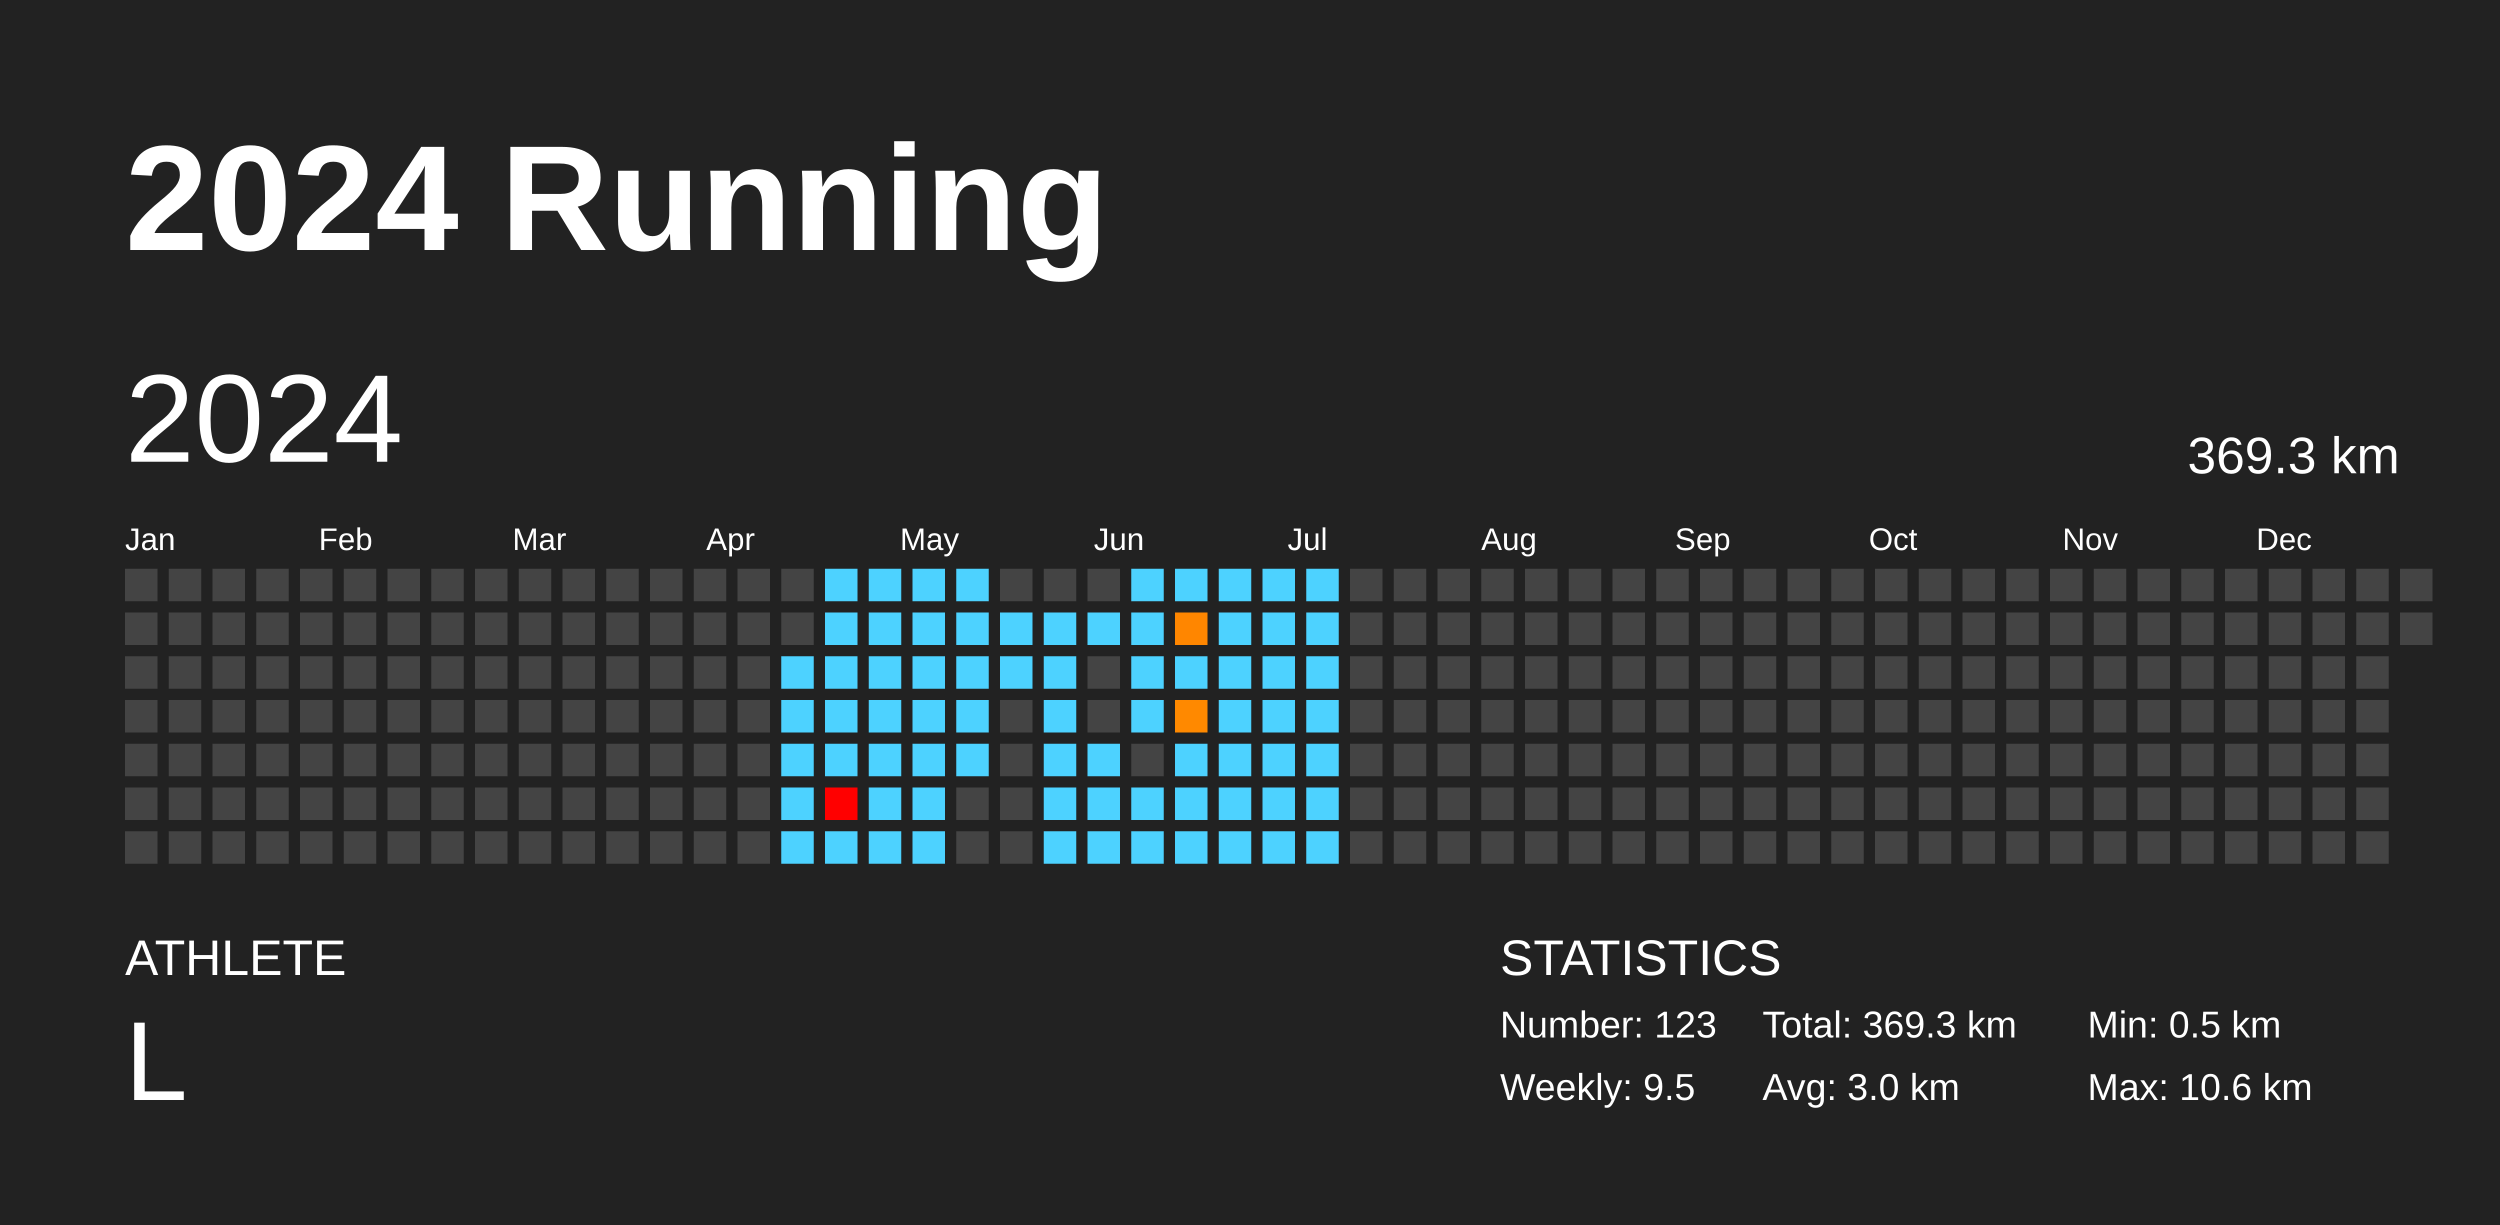
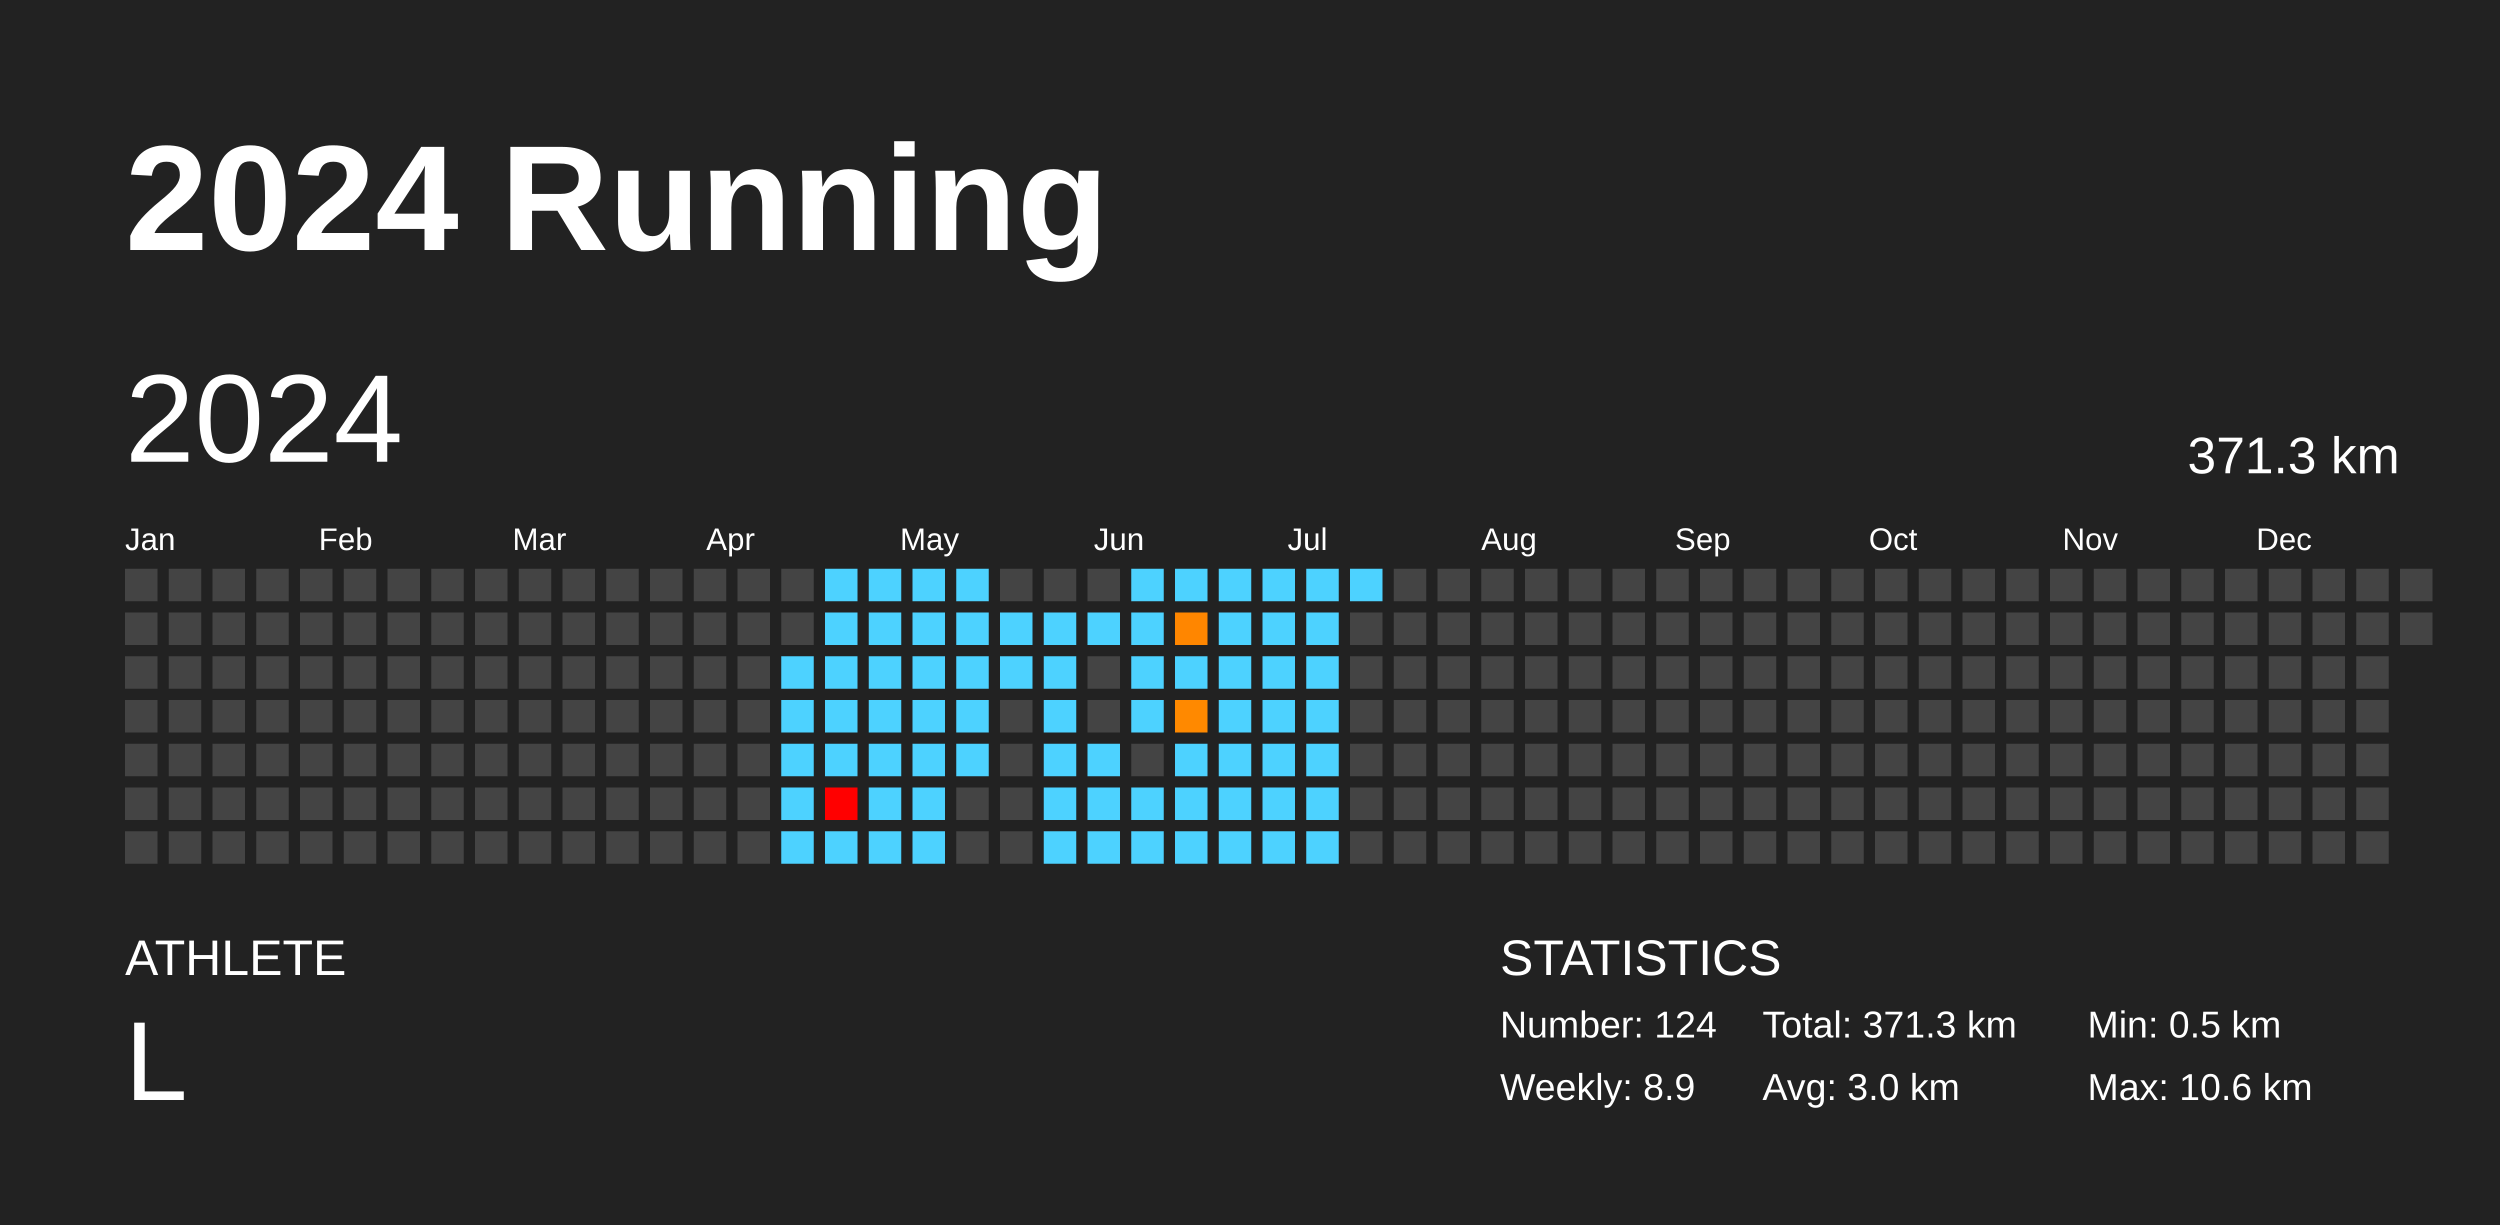
<svg xmlns="http://www.w3.org/2000/svg" baseProfile="full" height="98mm" version="1.1" viewBox="0,0,200,98" width="200mm">
  <defs />
  <rect fill="#222222" height="98" width="200" x="0" y="0" />
  <text fill="#FFFFFF" style="font-size:12px; font-family:Arial; font-weight:bold;" x="10" y="20">2024 Running</text>
  <text fill="#FFFFFF" style="font-size:4px; font-family:Arial" x="10" y="78">ATHLETE</text>
  <text fill="#FFFFFF" style="font-size:9px; font-family:Arial" x="10" y="88">L</text>
  <text fill="#FFFFFF" style="font-size:4px; font-family:Arial" x="120" y="78">STATISTICS</text>
-   <text fill="#FFFFFF" style="font-size:3px; font-family:Arial" x="120" y="83">Number: 123</text>
-   <text fill="#FFFFFF" style="font-size:3px; font-family:Arial" x="120" y="88">Weekly: 9.5</text>
-   <text fill="#FFFFFF" style="font-size:3px; font-family:Arial" x="141" y="83">Total: 369.3 km</text>
+   <text fill="#FFFFFF" style="font-size:3px; font-family:Arial" x="120" y="83">Number: 124</text>
+   <text fill="#FFFFFF" style="font-size:3px; font-family:Arial" x="120" y="88">Weekly: 8.9</text>
+   <text fill="#FFFFFF" style="font-size:3px; font-family:Arial" x="141" y="83">Total: 371.3 km</text>
  <text fill="#FFFFFF" style="font-size:3px; font-family:Arial" x="141" y="88">Avg: 3.0 km</text>
  <text fill="#FFFFFF" style="font-size:3px; font-family:Arial" x="167" y="83">Min: 0.5 km</text>
  <text fill="#FFFFFF" style="font-size:3px; font-family:Arial" x="167" y="88">Max: 10.6 km</text>
  <text dominant-baseline="hanging" fill="#FFFFFF" style="font-size:10.0px; font-family:Arial;" x="10" y="30">2024</text>
-   <text dominant-baseline="hanging" fill="#FFFFFF" style="font-size:4.125px; font-family:Arial;" x="175" y="35">369.3 km</text>
+   <text dominant-baseline="hanging" fill="#FFFFFF" style="font-size:4.125px; font-family:Arial;" x="175" y="35">371.3 km</text>
  <text fill="#FFFFFF" style="font-size:2.5px; font-family:Arial" x="10.0" y="44">Jan</text>
  <text fill="#FFFFFF" style="font-size:2.5px; font-family:Arial" x="25.5" y="44">Feb</text>
  <text fill="#FFFFFF" style="font-size:2.5px; font-family:Arial" x="41.0" y="44">Mar</text>
  <text fill="#FFFFFF" style="font-size:2.5px; font-family:Arial" x="56.5" y="44">Apr</text>
  <text fill="#FFFFFF" style="font-size:2.5px; font-family:Arial" x="72.0" y="44">May</text>
  <text fill="#FFFFFF" style="font-size:2.5px; font-family:Arial" x="87.5" y="44">Jun</text>
  <text fill="#FFFFFF" style="font-size:2.5px; font-family:Arial" x="103.0" y="44">Jul</text>
  <text fill="#FFFFFF" style="font-size:2.5px; font-family:Arial" x="118.5" y="44">Aug</text>
  <text fill="#FFFFFF" style="font-size:2.5px; font-family:Arial" x="134.0" y="44">Sep</text>
  <text fill="#FFFFFF" style="font-size:2.5px; font-family:Arial" x="149.5" y="44">Oct</text>
  <text fill="#FFFFFF" style="font-size:2.5px; font-family:Arial" x="165.0" y="44">Nov</text>
  <text fill="#FFFFFF" style="font-size:2.5px; font-family:Arial" x="180.5" y="44">Dec</text>
  <rect fill="#444444" height="2.6" width="2.6" x="10.0" y="45.5" />
  <rect fill="#444444" height="2.6" width="2.6" x="10.0" y="49.0" />
  <rect fill="#444444" height="2.6" width="2.6" x="10.0" y="52.5" />
  <rect fill="#444444" height="2.6" width="2.6" x="10.0" y="56.0" />
  <rect fill="#444444" height="2.6" width="2.6" x="10.0" y="59.5" />
  <rect fill="#444444" height="2.6" width="2.6" x="10.0" y="63.0" />
  <rect fill="#444444" height="2.6" width="2.6" x="10.0" y="66.5" />
  <rect fill="#444444" height="2.6" width="2.6" x="13.5" y="45.5" />
  <rect fill="#444444" height="2.6" width="2.6" x="13.5" y="49.0" />
  <rect fill="#444444" height="2.6" width="2.6" x="13.5" y="52.5" />
  <rect fill="#444444" height="2.6" width="2.6" x="13.5" y="56.0" />
  <rect fill="#444444" height="2.6" width="2.6" x="13.5" y="59.5" />
  <rect fill="#444444" height="2.6" width="2.6" x="13.5" y="63.0" />
  <rect fill="#444444" height="2.6" width="2.6" x="13.5" y="66.5" />
  <rect fill="#444444" height="2.6" width="2.6" x="17.0" y="45.5" />
  <rect fill="#444444" height="2.6" width="2.6" x="17.0" y="49.0" />
  <rect fill="#444444" height="2.6" width="2.6" x="17.0" y="52.5" />
  <rect fill="#444444" height="2.6" width="2.6" x="17.0" y="56.0" />
  <rect fill="#444444" height="2.6" width="2.6" x="17.0" y="59.5" />
  <rect fill="#444444" height="2.6" width="2.6" x="17.0" y="63.0" />
  <rect fill="#444444" height="2.6" width="2.6" x="17.0" y="66.5" />
  <rect fill="#444444" height="2.6" width="2.6" x="20.5" y="45.5" />
  <rect fill="#444444" height="2.6" width="2.6" x="20.5" y="49.0" />
  <rect fill="#444444" height="2.6" width="2.6" x="20.5" y="52.5" />
  <rect fill="#444444" height="2.6" width="2.6" x="20.5" y="56.0" />
  <rect fill="#444444" height="2.6" width="2.6" x="20.5" y="59.5" />
  <rect fill="#444444" height="2.6" width="2.6" x="20.5" y="63.0" />
  <rect fill="#444444" height="2.6" width="2.6" x="20.5" y="66.5" />
  <rect fill="#444444" height="2.6" width="2.6" x="24.0" y="45.5" />
  <rect fill="#444444" height="2.6" width="2.6" x="24.0" y="49.0" />
  <rect fill="#444444" height="2.6" width="2.6" x="24.0" y="52.5" />
  <rect fill="#444444" height="2.6" width="2.6" x="24.0" y="56.0" />
  <rect fill="#444444" height="2.6" width="2.6" x="24.0" y="59.5" />
  <rect fill="#444444" height="2.6" width="2.6" x="24.0" y="63.0" />
  <rect fill="#444444" height="2.6" width="2.6" x="24.0" y="66.5" />
  <rect fill="#444444" height="2.6" width="2.6" x="27.5" y="45.5" />
  <rect fill="#444444" height="2.6" width="2.6" x="27.5" y="49.0" />
  <rect fill="#444444" height="2.6" width="2.6" x="27.5" y="52.5" />
  <rect fill="#444444" height="2.6" width="2.6" x="27.5" y="56.0" />
  <rect fill="#444444" height="2.6" width="2.6" x="27.5" y="59.5" />
  <rect fill="#444444" height="2.6" width="2.6" x="27.5" y="63.0" />
  <rect fill="#444444" height="2.6" width="2.6" x="27.5" y="66.5" />
  <rect fill="#444444" height="2.6" width="2.6" x="31.0" y="45.5" />
  <rect fill="#444444" height="2.6" width="2.6" x="31.0" y="49.0" />
  <rect fill="#444444" height="2.6" width="2.6" x="31.0" y="52.5" />
  <rect fill="#444444" height="2.6" width="2.6" x="31.0" y="56.0" />
  <rect fill="#444444" height="2.6" width="2.6" x="31.0" y="59.5" />
  <rect fill="#444444" height="2.6" width="2.6" x="31.0" y="63.0" />
  <rect fill="#444444" height="2.6" width="2.6" x="31.0" y="66.5" />
  <rect fill="#444444" height="2.6" width="2.6" x="34.5" y="45.5" />
  <rect fill="#444444" height="2.6" width="2.6" x="34.5" y="49.0" />
  <rect fill="#444444" height="2.6" width="2.6" x="34.5" y="52.5" />
  <rect fill="#444444" height="2.6" width="2.6" x="34.5" y="56.0" />
  <rect fill="#444444" height="2.6" width="2.6" x="34.5" y="59.5" />
  <rect fill="#444444" height="2.6" width="2.6" x="34.5" y="63.0" />
  <rect fill="#444444" height="2.6" width="2.6" x="34.5" y="66.5" />
  <rect fill="#444444" height="2.6" width="2.6" x="38.0" y="45.5" />
  <rect fill="#444444" height="2.6" width="2.6" x="38.0" y="49.0" />
  <rect fill="#444444" height="2.6" width="2.6" x="38.0" y="52.5" />
  <rect fill="#444444" height="2.6" width="2.6" x="38.0" y="56.0" />
  <rect fill="#444444" height="2.6" width="2.6" x="38.0" y="59.5" />
  <rect fill="#444444" height="2.6" width="2.6" x="38.0" y="63.0" />
  <rect fill="#444444" height="2.6" width="2.6" x="38.0" y="66.5" />
  <rect fill="#444444" height="2.6" width="2.6" x="41.5" y="45.5" />
  <rect fill="#444444" height="2.6" width="2.6" x="41.5" y="49.0" />
  <rect fill="#444444" height="2.6" width="2.6" x="41.5" y="52.5" />
  <rect fill="#444444" height="2.6" width="2.6" x="41.5" y="56.0" />
  <rect fill="#444444" height="2.6" width="2.6" x="41.5" y="59.5" />
  <rect fill="#444444" height="2.6" width="2.6" x="41.5" y="63.0" />
  <rect fill="#444444" height="2.6" width="2.6" x="41.5" y="66.5" />
  <rect fill="#444444" height="2.6" width="2.6" x="45.0" y="45.5" />
  <rect fill="#444444" height="2.6" width="2.6" x="45.0" y="49.0" />
  <rect fill="#444444" height="2.6" width="2.6" x="45.0" y="52.5" />
  <rect fill="#444444" height="2.6" width="2.6" x="45.0" y="56.0" />
  <rect fill="#444444" height="2.6" width="2.6" x="45.0" y="59.5" />
  <rect fill="#444444" height="2.6" width="2.6" x="45.0" y="63.0" />
  <rect fill="#444444" height="2.6" width="2.6" x="45.0" y="66.5" />
  <rect fill="#444444" height="2.6" width="2.6" x="48.5" y="45.5" />
  <rect fill="#444444" height="2.6" width="2.6" x="48.5" y="49.0" />
  <rect fill="#444444" height="2.6" width="2.6" x="48.5" y="52.5" />
  <rect fill="#444444" height="2.6" width="2.6" x="48.5" y="56.0" />
  <rect fill="#444444" height="2.6" width="2.6" x="48.5" y="59.5" />
  <rect fill="#444444" height="2.6" width="2.6" x="48.5" y="63.0" />
  <rect fill="#444444" height="2.6" width="2.6" x="48.5" y="66.5" />
  <rect fill="#444444" height="2.6" width="2.6" x="52.0" y="45.5" />
  <rect fill="#444444" height="2.6" width="2.6" x="52.0" y="49.0" />
  <rect fill="#444444" height="2.6" width="2.6" x="52.0" y="52.5" />
  <rect fill="#444444" height="2.6" width="2.6" x="52.0" y="56.0" />
  <rect fill="#444444" height="2.6" width="2.6" x="52.0" y="59.5" />
  <rect fill="#444444" height="2.6" width="2.6" x="52.0" y="63.0" />
  <rect fill="#444444" height="2.6" width="2.6" x="52.0" y="66.5" />
  <rect fill="#444444" height="2.6" width="2.6" x="55.5" y="45.5" />
  <rect fill="#444444" height="2.6" width="2.6" x="55.5" y="49.0" />
  <rect fill="#444444" height="2.6" width="2.6" x="55.5" y="52.5" />
  <rect fill="#444444" height="2.6" width="2.6" x="55.5" y="56.0" />
  <rect fill="#444444" height="2.6" width="2.6" x="55.5" y="59.5" />
  <rect fill="#444444" height="2.6" width="2.6" x="55.5" y="63.0" />
  <rect fill="#444444" height="2.6" width="2.6" x="55.5" y="66.5" />
  <rect fill="#444444" height="2.6" width="2.6" x="59.0" y="45.5" />
  <rect fill="#444444" height="2.6" width="2.6" x="59.0" y="49.0" />
  <rect fill="#444444" height="2.6" width="2.6" x="59.0" y="52.5" />
  <rect fill="#444444" height="2.6" width="2.6" x="59.0" y="56.0" />
  <rect fill="#444444" height="2.6" width="2.6" x="59.0" y="59.5" />
  <rect fill="#444444" height="2.6" width="2.6" x="59.0" y="63.0" />
  <rect fill="#444444" height="2.6" width="2.6" x="59.0" y="66.5" />
  <rect fill="#444444" height="2.6" width="2.6" x="62.5" y="45.5" />
  <rect fill="#444444" height="2.6" width="2.6" x="62.5" y="49.0" />
  <rect fill="#4dd2ff" height="2.6" width="2.6" x="62.5" y="52.5" />
  <rect fill="#4dd2ff" height="2.6" width="2.6" x="62.5" y="56.0" />
  <rect fill="#4dd2ff" height="2.6" width="2.6" x="62.5" y="59.5" />
  <rect fill="#4dd2ff" height="2.6" width="2.6" x="62.5" y="63.0" />
  <rect fill="#4dd2ff" height="2.6" width="2.6" x="62.5" y="66.5" />
  <rect fill="#4dd2ff" height="2.6" width="2.6" x="66.0" y="45.5" />
  <rect fill="#4dd2ff" height="2.6" width="2.6" x="66.0" y="49.0" />
  <rect fill="#4dd2ff" height="2.6" width="2.6" x="66.0" y="52.5" />
  <rect fill="#4dd2ff" height="2.6" width="2.6" x="66.0" y="56.0" />
  <rect fill="#4dd2ff" height="2.6" width="2.6" x="66.0" y="59.5" />
  <rect fill="red" height="2.6" width="2.6" x="66.0" y="63.0" />
  <rect fill="#4dd2ff" height="2.6" width="2.6" x="66.0" y="66.5" />
  <rect fill="#4dd2ff" height="2.6" width="2.6" x="69.5" y="45.5" />
  <rect fill="#4dd2ff" height="2.6" width="2.6" x="69.5" y="49.0" />
  <rect fill="#4dd2ff" height="2.6" width="2.6" x="69.5" y="52.5" />
  <rect fill="#4dd2ff" height="2.6" width="2.6" x="69.5" y="56.0" />
  <rect fill="#4dd2ff" height="2.6" width="2.6" x="69.5" y="59.5" />
  <rect fill="#4dd2ff" height="2.6" width="2.6" x="69.5" y="63.0" />
  <rect fill="#4dd2ff" height="2.6" width="2.6" x="69.5" y="66.5" />
  <rect fill="#4dd2ff" height="2.6" width="2.6" x="73.0" y="45.5" />
  <rect fill="#4dd2ff" height="2.6" width="2.6" x="73.0" y="49.0" />
  <rect fill="#4dd2ff" height="2.6" width="2.6" x="73.0" y="52.5" />
  <rect fill="#4dd2ff" height="2.6" width="2.6" x="73.0" y="56.0" />
  <rect fill="#4dd2ff" height="2.6" width="2.6" x="73.0" y="59.5" />
  <rect fill="#4dd2ff" height="2.6" width="2.6" x="73.0" y="63.0" />
  <rect fill="#4dd2ff" height="2.6" width="2.6" x="73.0" y="66.5" />
  <rect fill="#4dd2ff" height="2.6" width="2.6" x="76.5" y="45.5" />
  <rect fill="#4dd2ff" height="2.6" width="2.6" x="76.5" y="49.0" />
  <rect fill="#4dd2ff" height="2.6" width="2.6" x="76.5" y="52.5" />
  <rect fill="#4dd2ff" height="2.6" width="2.6" x="76.5" y="56.0" />
  <rect fill="#4dd2ff" height="2.6" width="2.6" x="76.5" y="59.5" />
  <rect fill="#444444" height="2.6" width="2.6" x="76.5" y="63.0" />
  <rect fill="#444444" height="2.6" width="2.6" x="76.5" y="66.5" />
  <rect fill="#444444" height="2.6" width="2.6" x="80.0" y="45.5" />
  <rect fill="#4dd2ff" height="2.6" width="2.6" x="80.0" y="49.0" />
  <rect fill="#4dd2ff" height="2.6" width="2.6" x="80.0" y="52.5" />
  <rect fill="#444444" height="2.6" width="2.6" x="80.0" y="56.0" />
  <rect fill="#444444" height="2.6" width="2.6" x="80.0" y="59.5" />
  <rect fill="#444444" height="2.6" width="2.6" x="80.0" y="63.0" />
  <rect fill="#444444" height="2.6" width="2.6" x="80.0" y="66.5" />
  <rect fill="#444444" height="2.6" width="2.6" x="83.5" y="45.5" />
  <rect fill="#4dd2ff" height="2.6" width="2.6" x="83.5" y="49.0" />
  <rect fill="#4dd2ff" height="2.6" width="2.6" x="83.5" y="52.5" />
  <rect fill="#4dd2ff" height="2.6" width="2.6" x="83.5" y="56.0" />
  <rect fill="#4dd2ff" height="2.6" width="2.6" x="83.5" y="59.5" />
  <rect fill="#4dd2ff" height="2.6" width="2.6" x="83.5" y="63.0" />
  <rect fill="#4dd2ff" height="2.6" width="2.6" x="83.5" y="66.5" />
  <rect fill="#444444" height="2.6" width="2.6" x="87.0" y="45.5" />
  <rect fill="#4dd2ff" height="2.6" width="2.6" x="87.0" y="49.0" />
  <rect fill="#444444" height="2.6" width="2.6" x="87.0" y="52.5" />
  <rect fill="#444444" height="2.6" width="2.6" x="87.0" y="56.0" />
  <rect fill="#4dd2ff" height="2.6" width="2.6" x="87.0" y="59.5" />
  <rect fill="#4dd2ff" height="2.6" width="2.6" x="87.0" y="63.0" />
  <rect fill="#4dd2ff" height="2.6" width="2.6" x="87.0" y="66.5" />
  <rect fill="#4dd2ff" height="2.6" width="2.6" x="90.5" y="45.5" />
  <rect fill="#4dd2ff" height="2.6" width="2.6" x="90.5" y="49.0" />
  <rect fill="#4dd2ff" height="2.6" width="2.6" x="90.5" y="52.5" />
  <rect fill="#4dd2ff" height="2.6" width="2.6" x="90.5" y="56.0" />
  <rect fill="#444444" height="2.6" width="2.6" x="90.5" y="59.5" />
  <rect fill="#4dd2ff" height="2.6" width="2.6" x="90.5" y="63.0" />
  <rect fill="#4dd2ff" height="2.6" width="2.6" x="90.5" y="66.5" />
  <rect fill="#4dd2ff" height="2.6" width="2.6" x="94.0" y="45.5" />
  <rect fill="#ff8600" height="2.6" width="2.6" x="94.0" y="49.0" />
  <rect fill="#4dd2ff" height="2.6" width="2.6" x="94.0" y="52.5" />
  <rect fill="#ff8900" height="2.6" width="2.6" x="94.0" y="56.0" />
  <rect fill="#4dd2ff" height="2.6" width="2.6" x="94.0" y="59.5" />
  <rect fill="#4dd2ff" height="2.6" width="2.6" x="94.0" y="63.0" />
  <rect fill="#4dd2ff" height="2.6" width="2.6" x="94.0" y="66.5" />
  <rect fill="#4dd2ff" height="2.6" width="2.6" x="97.5" y="45.5" />
  <rect fill="#4dd2ff" height="2.6" width="2.6" x="97.5" y="49.0" />
  <rect fill="#4dd2ff" height="2.6" width="2.6" x="97.5" y="52.5" />
  <rect fill="#4dd2ff" height="2.6" width="2.6" x="97.5" y="56.0" />
  <rect fill="#4dd2ff" height="2.6" width="2.6" x="97.5" y="59.5" />
  <rect fill="#4dd2ff" height="2.6" width="2.6" x="97.5" y="63.0" />
  <rect fill="#4dd2ff" height="2.6" width="2.6" x="97.5" y="66.5" />
  <rect fill="#4dd2ff" height="2.6" width="2.6" x="101.0" y="45.5" />
  <rect fill="#4dd2ff" height="2.6" width="2.6" x="101.0" y="49.0" />
  <rect fill="#4dd2ff" height="2.6" width="2.6" x="101.0" y="52.5" />
  <rect fill="#4dd2ff" height="2.6" width="2.6" x="101.0" y="56.0" />
  <rect fill="#4dd2ff" height="2.6" width="2.6" x="101.0" y="59.5" />
  <rect fill="#4dd2ff" height="2.6" width="2.6" x="101.0" y="63.0" />
  <rect fill="#4dd2ff" height="2.6" width="2.6" x="101.0" y="66.5" />
  <rect fill="#4dd2ff" height="2.6" width="2.6" x="104.5" y="45.5" />
  <rect fill="#4dd2ff" height="2.6" width="2.6" x="104.5" y="49.0" />
  <rect fill="#4dd2ff" height="2.6" width="2.6" x="104.5" y="52.5" />
  <rect fill="#4dd2ff" height="2.6" width="2.6" x="104.5" y="56.0" />
  <rect fill="#4dd2ff" height="2.6" width="2.6" x="104.5" y="59.5" />
  <rect fill="#4dd2ff" height="2.6" width="2.6" x="104.5" y="63.0" />
  <rect fill="#4dd2ff" height="2.6" width="2.6" x="104.5" y="66.5" />
-   <rect fill="#444444" height="2.6" width="2.6" x="108.0" y="45.5" />
+   <rect fill="#4dd2ff" height="2.6" width="2.6" x="108.0" y="45.5" />
  <rect fill="#444444" height="2.6" width="2.6" x="108.0" y="49.0" />
  <rect fill="#444444" height="2.6" width="2.6" x="108.0" y="52.5" />
  <rect fill="#444444" height="2.6" width="2.6" x="108.0" y="56.0" />
  <rect fill="#444444" height="2.6" width="2.6" x="108.0" y="59.5" />
  <rect fill="#444444" height="2.6" width="2.6" x="108.0" y="63.0" />
  <rect fill="#444444" height="2.6" width="2.6" x="108.0" y="66.5" />
  <rect fill="#444444" height="2.6" width="2.6" x="111.5" y="45.5" />
  <rect fill="#444444" height="2.6" width="2.6" x="111.5" y="49.0" />
  <rect fill="#444444" height="2.6" width="2.6" x="111.5" y="52.5" />
  <rect fill="#444444" height="2.6" width="2.6" x="111.5" y="56.0" />
  <rect fill="#444444" height="2.6" width="2.6" x="111.5" y="59.5" />
  <rect fill="#444444" height="2.6" width="2.6" x="111.5" y="63.0" />
  <rect fill="#444444" height="2.6" width="2.6" x="111.5" y="66.5" />
  <rect fill="#444444" height="2.6" width="2.6" x="115.0" y="45.5" />
  <rect fill="#444444" height="2.6" width="2.6" x="115.0" y="49.0" />
  <rect fill="#444444" height="2.6" width="2.6" x="115.0" y="52.5" />
  <rect fill="#444444" height="2.6" width="2.6" x="115.0" y="56.0" />
  <rect fill="#444444" height="2.6" width="2.6" x="115.0" y="59.5" />
  <rect fill="#444444" height="2.6" width="2.6" x="115.0" y="63.0" />
  <rect fill="#444444" height="2.6" width="2.6" x="115.0" y="66.5" />
  <rect fill="#444444" height="2.6" width="2.6" x="118.5" y="45.5" />
  <rect fill="#444444" height="2.6" width="2.6" x="118.5" y="49.0" />
  <rect fill="#444444" height="2.6" width="2.6" x="118.5" y="52.5" />
  <rect fill="#444444" height="2.6" width="2.6" x="118.5" y="56.0" />
  <rect fill="#444444" height="2.6" width="2.6" x="118.5" y="59.5" />
  <rect fill="#444444" height="2.6" width="2.6" x="118.5" y="63.0" />
  <rect fill="#444444" height="2.6" width="2.6" x="118.5" y="66.5" />
  <rect fill="#444444" height="2.6" width="2.6" x="122.0" y="45.5" />
  <rect fill="#444444" height="2.6" width="2.6" x="122.0" y="49.0" />
  <rect fill="#444444" height="2.6" width="2.6" x="122.0" y="52.5" />
  <rect fill="#444444" height="2.6" width="2.6" x="122.0" y="56.0" />
  <rect fill="#444444" height="2.6" width="2.6" x="122.0" y="59.5" />
  <rect fill="#444444" height="2.6" width="2.6" x="122.0" y="63.0" />
  <rect fill="#444444" height="2.6" width="2.6" x="122.0" y="66.5" />
  <rect fill="#444444" height="2.6" width="2.6" x="125.5" y="45.5" />
  <rect fill="#444444" height="2.6" width="2.6" x="125.5" y="49.0" />
  <rect fill="#444444" height="2.6" width="2.6" x="125.5" y="52.5" />
  <rect fill="#444444" height="2.6" width="2.6" x="125.5" y="56.0" />
  <rect fill="#444444" height="2.6" width="2.6" x="125.5" y="59.5" />
  <rect fill="#444444" height="2.6" width="2.6" x="125.5" y="63.0" />
  <rect fill="#444444" height="2.6" width="2.6" x="125.5" y="66.5" />
  <rect fill="#444444" height="2.6" width="2.6" x="129.0" y="45.5" />
  <rect fill="#444444" height="2.6" width="2.6" x="129.0" y="49.0" />
  <rect fill="#444444" height="2.6" width="2.6" x="129.0" y="52.5" />
  <rect fill="#444444" height="2.6" width="2.6" x="129.0" y="56.0" />
  <rect fill="#444444" height="2.6" width="2.6" x="129.0" y="59.5" />
  <rect fill="#444444" height="2.6" width="2.6" x="129.0" y="63.0" />
  <rect fill="#444444" height="2.6" width="2.6" x="129.0" y="66.5" />
  <rect fill="#444444" height="2.6" width="2.6" x="132.5" y="45.5" />
  <rect fill="#444444" height="2.6" width="2.6" x="132.5" y="49.0" />
  <rect fill="#444444" height="2.6" width="2.6" x="132.5" y="52.5" />
  <rect fill="#444444" height="2.6" width="2.6" x="132.5" y="56.0" />
  <rect fill="#444444" height="2.6" width="2.6" x="132.5" y="59.5" />
  <rect fill="#444444" height="2.6" width="2.6" x="132.5" y="63.0" />
  <rect fill="#444444" height="2.6" width="2.6" x="132.5" y="66.5" />
  <rect fill="#444444" height="2.6" width="2.6" x="136.0" y="45.5" />
  <rect fill="#444444" height="2.6" width="2.6" x="136.0" y="49.0" />
  <rect fill="#444444" height="2.6" width="2.6" x="136.0" y="52.5" />
  <rect fill="#444444" height="2.6" width="2.6" x="136.0" y="56.0" />
  <rect fill="#444444" height="2.6" width="2.6" x="136.0" y="59.5" />
  <rect fill="#444444" height="2.6" width="2.6" x="136.0" y="63.0" />
  <rect fill="#444444" height="2.6" width="2.6" x="136.0" y="66.5" />
  <rect fill="#444444" height="2.6" width="2.6" x="139.5" y="45.5" />
  <rect fill="#444444" height="2.6" width="2.6" x="139.5" y="49.0" />
  <rect fill="#444444" height="2.6" width="2.6" x="139.5" y="52.5" />
  <rect fill="#444444" height="2.6" width="2.6" x="139.5" y="56.0" />
  <rect fill="#444444" height="2.6" width="2.6" x="139.5" y="59.5" />
  <rect fill="#444444" height="2.6" width="2.6" x="139.5" y="63.0" />
  <rect fill="#444444" height="2.6" width="2.6" x="139.5" y="66.5" />
  <rect fill="#444444" height="2.6" width="2.6" x="143.0" y="45.5" />
  <rect fill="#444444" height="2.6" width="2.6" x="143.0" y="49.0" />
  <rect fill="#444444" height="2.6" width="2.6" x="143.0" y="52.5" />
  <rect fill="#444444" height="2.6" width="2.6" x="143.0" y="56.0" />
  <rect fill="#444444" height="2.6" width="2.6" x="143.0" y="59.5" />
  <rect fill="#444444" height="2.6" width="2.6" x="143.0" y="63.0" />
  <rect fill="#444444" height="2.6" width="2.6" x="143.0" y="66.5" />
  <rect fill="#444444" height="2.6" width="2.6" x="146.5" y="45.5" />
  <rect fill="#444444" height="2.6" width="2.6" x="146.5" y="49.0" />
  <rect fill="#444444" height="2.6" width="2.6" x="146.5" y="52.5" />
  <rect fill="#444444" height="2.6" width="2.6" x="146.5" y="56.0" />
  <rect fill="#444444" height="2.6" width="2.6" x="146.5" y="59.5" />
  <rect fill="#444444" height="2.6" width="2.6" x="146.5" y="63.0" />
  <rect fill="#444444" height="2.6" width="2.6" x="146.5" y="66.5" />
  <rect fill="#444444" height="2.6" width="2.6" x="150.0" y="45.5" />
  <rect fill="#444444" height="2.6" width="2.6" x="150.0" y="49.0" />
  <rect fill="#444444" height="2.6" width="2.6" x="150.0" y="52.5" />
  <rect fill="#444444" height="2.6" width="2.6" x="150.0" y="56.0" />
  <rect fill="#444444" height="2.6" width="2.6" x="150.0" y="59.5" />
  <rect fill="#444444" height="2.6" width="2.6" x="150.0" y="63.0" />
  <rect fill="#444444" height="2.6" width="2.6" x="150.0" y="66.5" />
  <rect fill="#444444" height="2.6" width="2.6" x="153.5" y="45.5" />
  <rect fill="#444444" height="2.6" width="2.6" x="153.5" y="49.0" />
  <rect fill="#444444" height="2.6" width="2.6" x="153.5" y="52.5" />
  <rect fill="#444444" height="2.6" width="2.6" x="153.5" y="56.0" />
  <rect fill="#444444" height="2.6" width="2.6" x="153.5" y="59.5" />
  <rect fill="#444444" height="2.6" width="2.6" x="153.5" y="63.0" />
  <rect fill="#444444" height="2.6" width="2.6" x="153.5" y="66.5" />
  <rect fill="#444444" height="2.6" width="2.6" x="157.0" y="45.5" />
  <rect fill="#444444" height="2.6" width="2.6" x="157.0" y="49.0" />
  <rect fill="#444444" height="2.6" width="2.6" x="157.0" y="52.5" />
  <rect fill="#444444" height="2.6" width="2.6" x="157.0" y="56.0" />
  <rect fill="#444444" height="2.6" width="2.6" x="157.0" y="59.5" />
  <rect fill="#444444" height="2.6" width="2.6" x="157.0" y="63.0" />
  <rect fill="#444444" height="2.6" width="2.6" x="157.0" y="66.5" />
  <rect fill="#444444" height="2.6" width="2.6" x="160.5" y="45.5" />
  <rect fill="#444444" height="2.6" width="2.6" x="160.5" y="49.0" />
  <rect fill="#444444" height="2.6" width="2.6" x="160.5" y="52.5" />
  <rect fill="#444444" height="2.6" width="2.6" x="160.5" y="56.0" />
  <rect fill="#444444" height="2.6" width="2.6" x="160.5" y="59.5" />
  <rect fill="#444444" height="2.6" width="2.6" x="160.5" y="63.0" />
  <rect fill="#444444" height="2.6" width="2.6" x="160.5" y="66.5" />
  <rect fill="#444444" height="2.6" width="2.6" x="164.0" y="45.5" />
  <rect fill="#444444" height="2.6" width="2.6" x="164.0" y="49.0" />
  <rect fill="#444444" height="2.6" width="2.6" x="164.0" y="52.5" />
  <rect fill="#444444" height="2.6" width="2.6" x="164.0" y="56.0" />
  <rect fill="#444444" height="2.6" width="2.6" x="164.0" y="59.5" />
  <rect fill="#444444" height="2.6" width="2.6" x="164.0" y="63.0" />
  <rect fill="#444444" height="2.6" width="2.6" x="164.0" y="66.5" />
  <rect fill="#444444" height="2.6" width="2.6" x="167.5" y="45.5" />
  <rect fill="#444444" height="2.6" width="2.6" x="167.5" y="49.0" />
  <rect fill="#444444" height="2.6" width="2.6" x="167.5" y="52.5" />
  <rect fill="#444444" height="2.6" width="2.6" x="167.5" y="56.0" />
  <rect fill="#444444" height="2.6" width="2.6" x="167.5" y="59.5" />
  <rect fill="#444444" height="2.6" width="2.6" x="167.5" y="63.0" />
  <rect fill="#444444" height="2.6" width="2.6" x="167.5" y="66.5" />
  <rect fill="#444444" height="2.6" width="2.6" x="171.0" y="45.5" />
  <rect fill="#444444" height="2.6" width="2.6" x="171.0" y="49.0" />
  <rect fill="#444444" height="2.6" width="2.6" x="171.0" y="52.5" />
  <rect fill="#444444" height="2.6" width="2.6" x="171.0" y="56.0" />
  <rect fill="#444444" height="2.6" width="2.6" x="171.0" y="59.5" />
  <rect fill="#444444" height="2.6" width="2.6" x="171.0" y="63.0" />
  <rect fill="#444444" height="2.6" width="2.6" x="171.0" y="66.5" />
  <rect fill="#444444" height="2.6" width="2.6" x="174.5" y="45.5" />
  <rect fill="#444444" height="2.6" width="2.6" x="174.5" y="49.0" />
  <rect fill="#444444" height="2.6" width="2.6" x="174.5" y="52.5" />
  <rect fill="#444444" height="2.6" width="2.6" x="174.5" y="56.0" />
  <rect fill="#444444" height="2.6" width="2.6" x="174.5" y="59.5" />
  <rect fill="#444444" height="2.6" width="2.6" x="174.5" y="63.0" />
  <rect fill="#444444" height="2.6" width="2.6" x="174.5" y="66.5" />
  <rect fill="#444444" height="2.6" width="2.6" x="178.0" y="45.5" />
  <rect fill="#444444" height="2.6" width="2.6" x="178.0" y="49.0" />
  <rect fill="#444444" height="2.6" width="2.6" x="178.0" y="52.5" />
  <rect fill="#444444" height="2.6" width="2.6" x="178.0" y="56.0" />
  <rect fill="#444444" height="2.6" width="2.6" x="178.0" y="59.5" />
  <rect fill="#444444" height="2.6" width="2.6" x="178.0" y="63.0" />
  <rect fill="#444444" height="2.6" width="2.6" x="178.0" y="66.5" />
  <rect fill="#444444" height="2.6" width="2.6" x="181.5" y="45.5" />
  <rect fill="#444444" height="2.6" width="2.6" x="181.5" y="49.0" />
  <rect fill="#444444" height="2.6" width="2.6" x="181.5" y="52.5" />
  <rect fill="#444444" height="2.6" width="2.6" x="181.5" y="56.0" />
  <rect fill="#444444" height="2.6" width="2.6" x="181.5" y="59.5" />
  <rect fill="#444444" height="2.6" width="2.6" x="181.5" y="63.0" />
  <rect fill="#444444" height="2.6" width="2.6" x="181.5" y="66.5" />
  <rect fill="#444444" height="2.6" width="2.6" x="185.0" y="45.5" />
  <rect fill="#444444" height="2.6" width="2.6" x="185.0" y="49.0" />
  <rect fill="#444444" height="2.6" width="2.6" x="185.0" y="52.5" />
  <rect fill="#444444" height="2.6" width="2.6" x="185.0" y="56.0" />
  <rect fill="#444444" height="2.6" width="2.6" x="185.0" y="59.5" />
  <rect fill="#444444" height="2.6" width="2.6" x="185.0" y="63.0" />
  <rect fill="#444444" height="2.6" width="2.6" x="185.0" y="66.5" />
  <rect fill="#444444" height="2.6" width="2.6" x="188.5" y="45.5" />
  <rect fill="#444444" height="2.6" width="2.6" x="188.5" y="49.0" />
  <rect fill="#444444" height="2.6" width="2.6" x="188.5" y="52.5" />
  <rect fill="#444444" height="2.6" width="2.6" x="188.5" y="56.0" />
  <rect fill="#444444" height="2.6" width="2.6" x="188.5" y="59.5" />
  <rect fill="#444444" height="2.6" width="2.6" x="188.5" y="63.0" />
  <rect fill="#444444" height="2.6" width="2.6" x="188.5" y="66.5" />
  <rect fill="#444444" height="2.6" width="2.6" x="192.0" y="45.5" />
  <rect fill="#444444" height="2.6" width="2.6" x="192.0" y="49.0" />
</svg>
